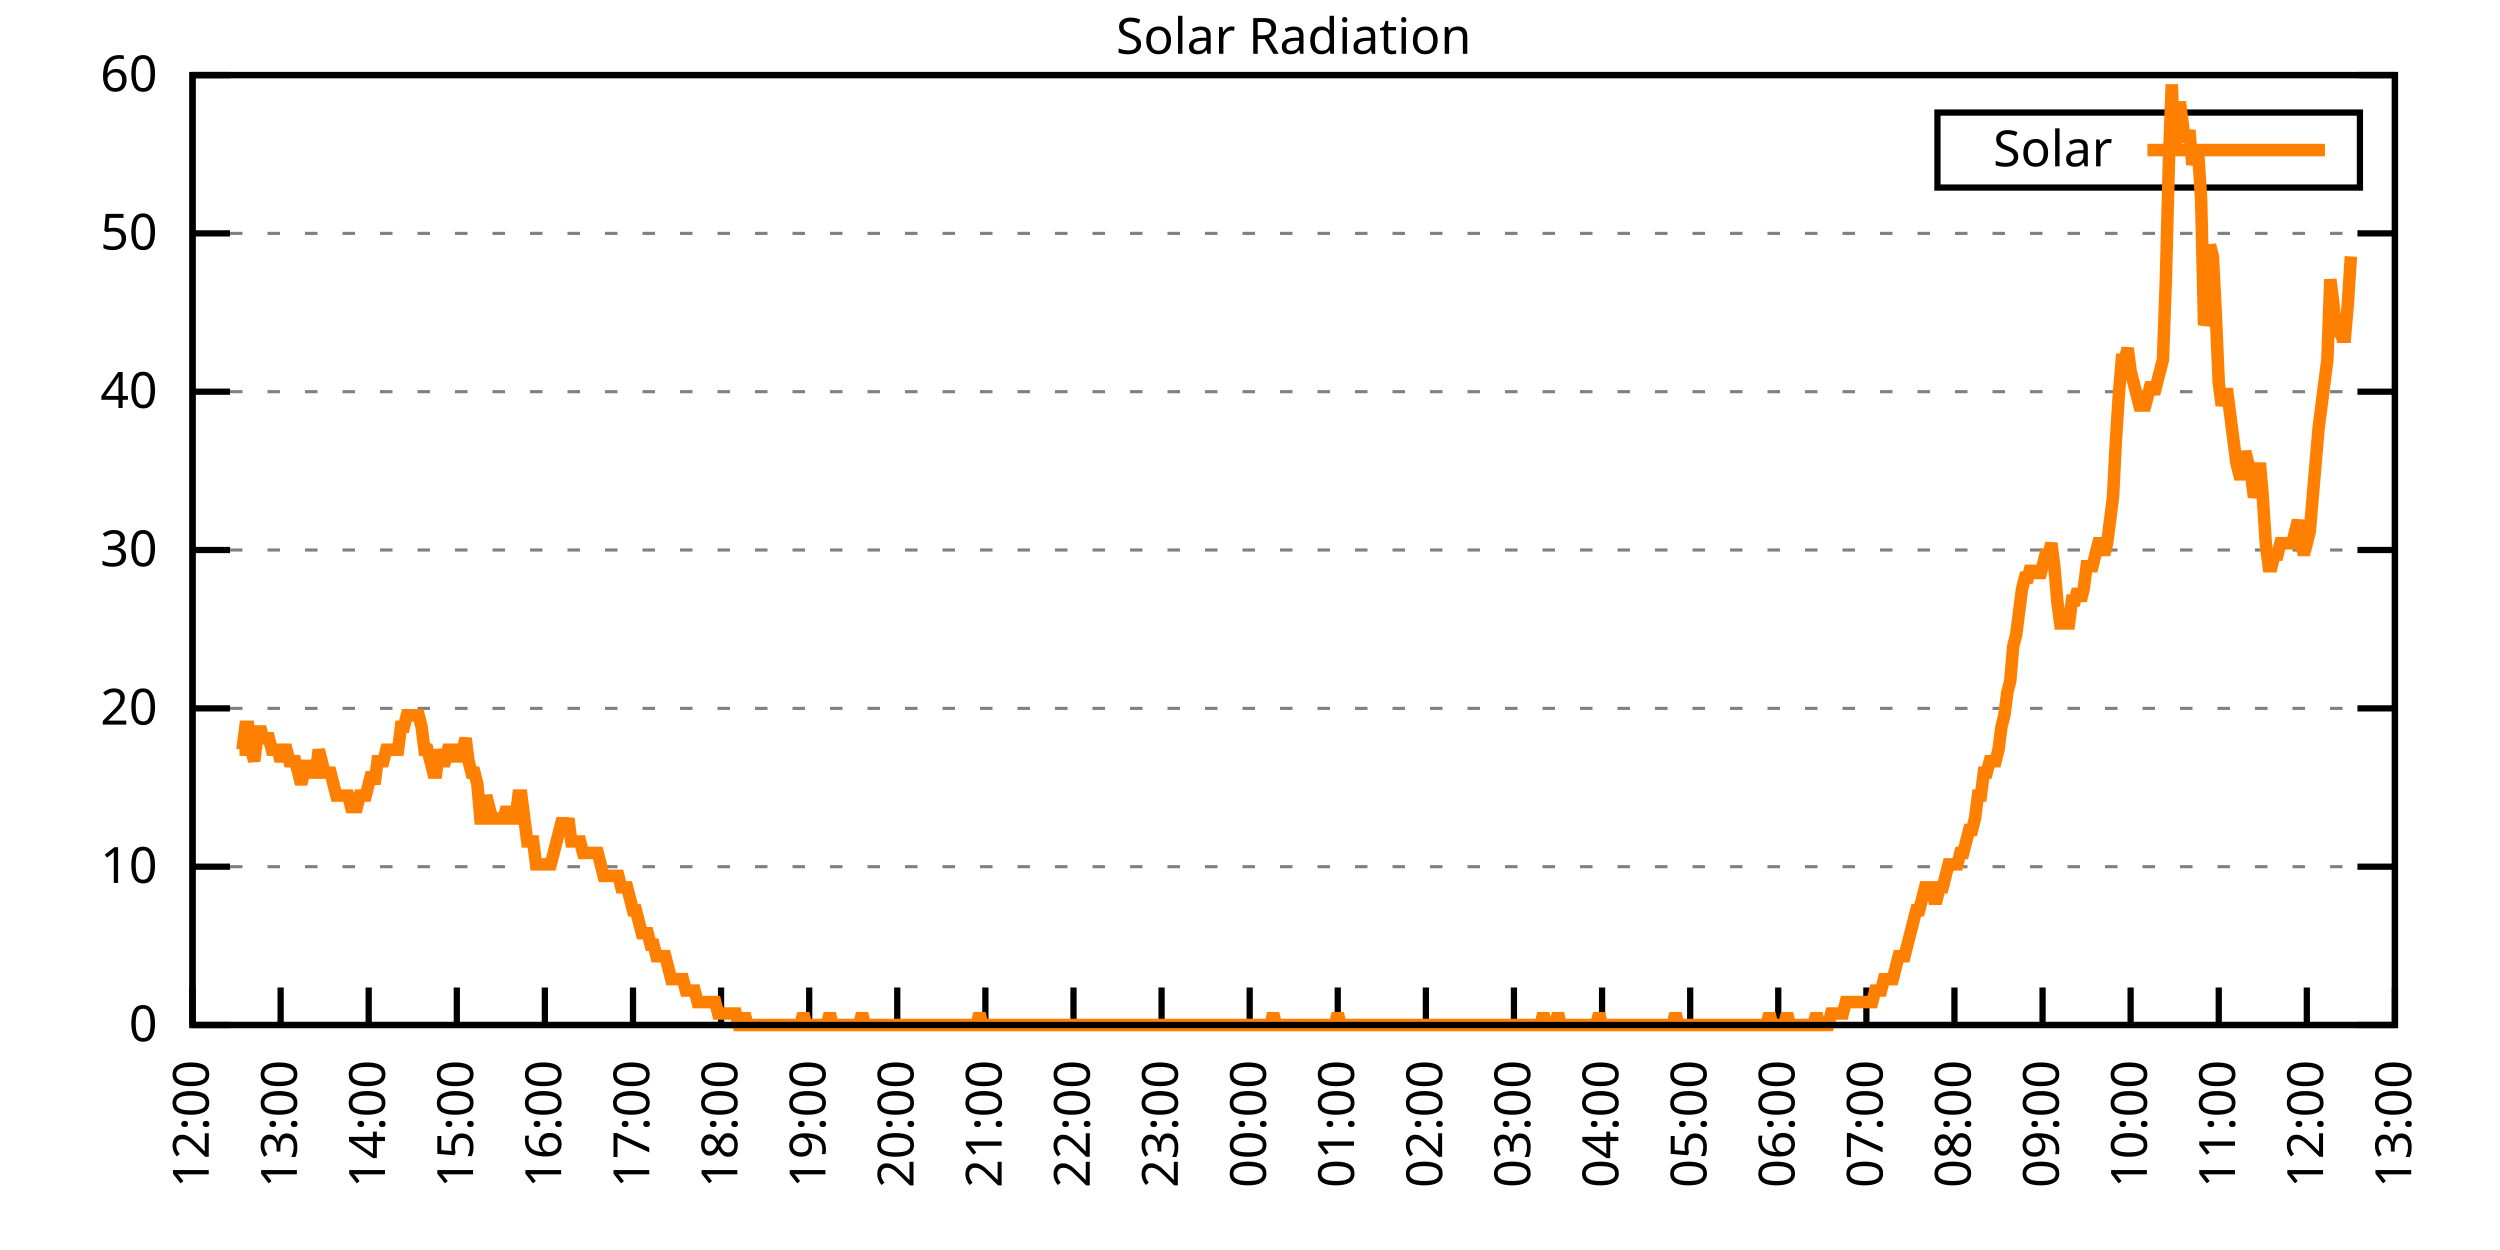
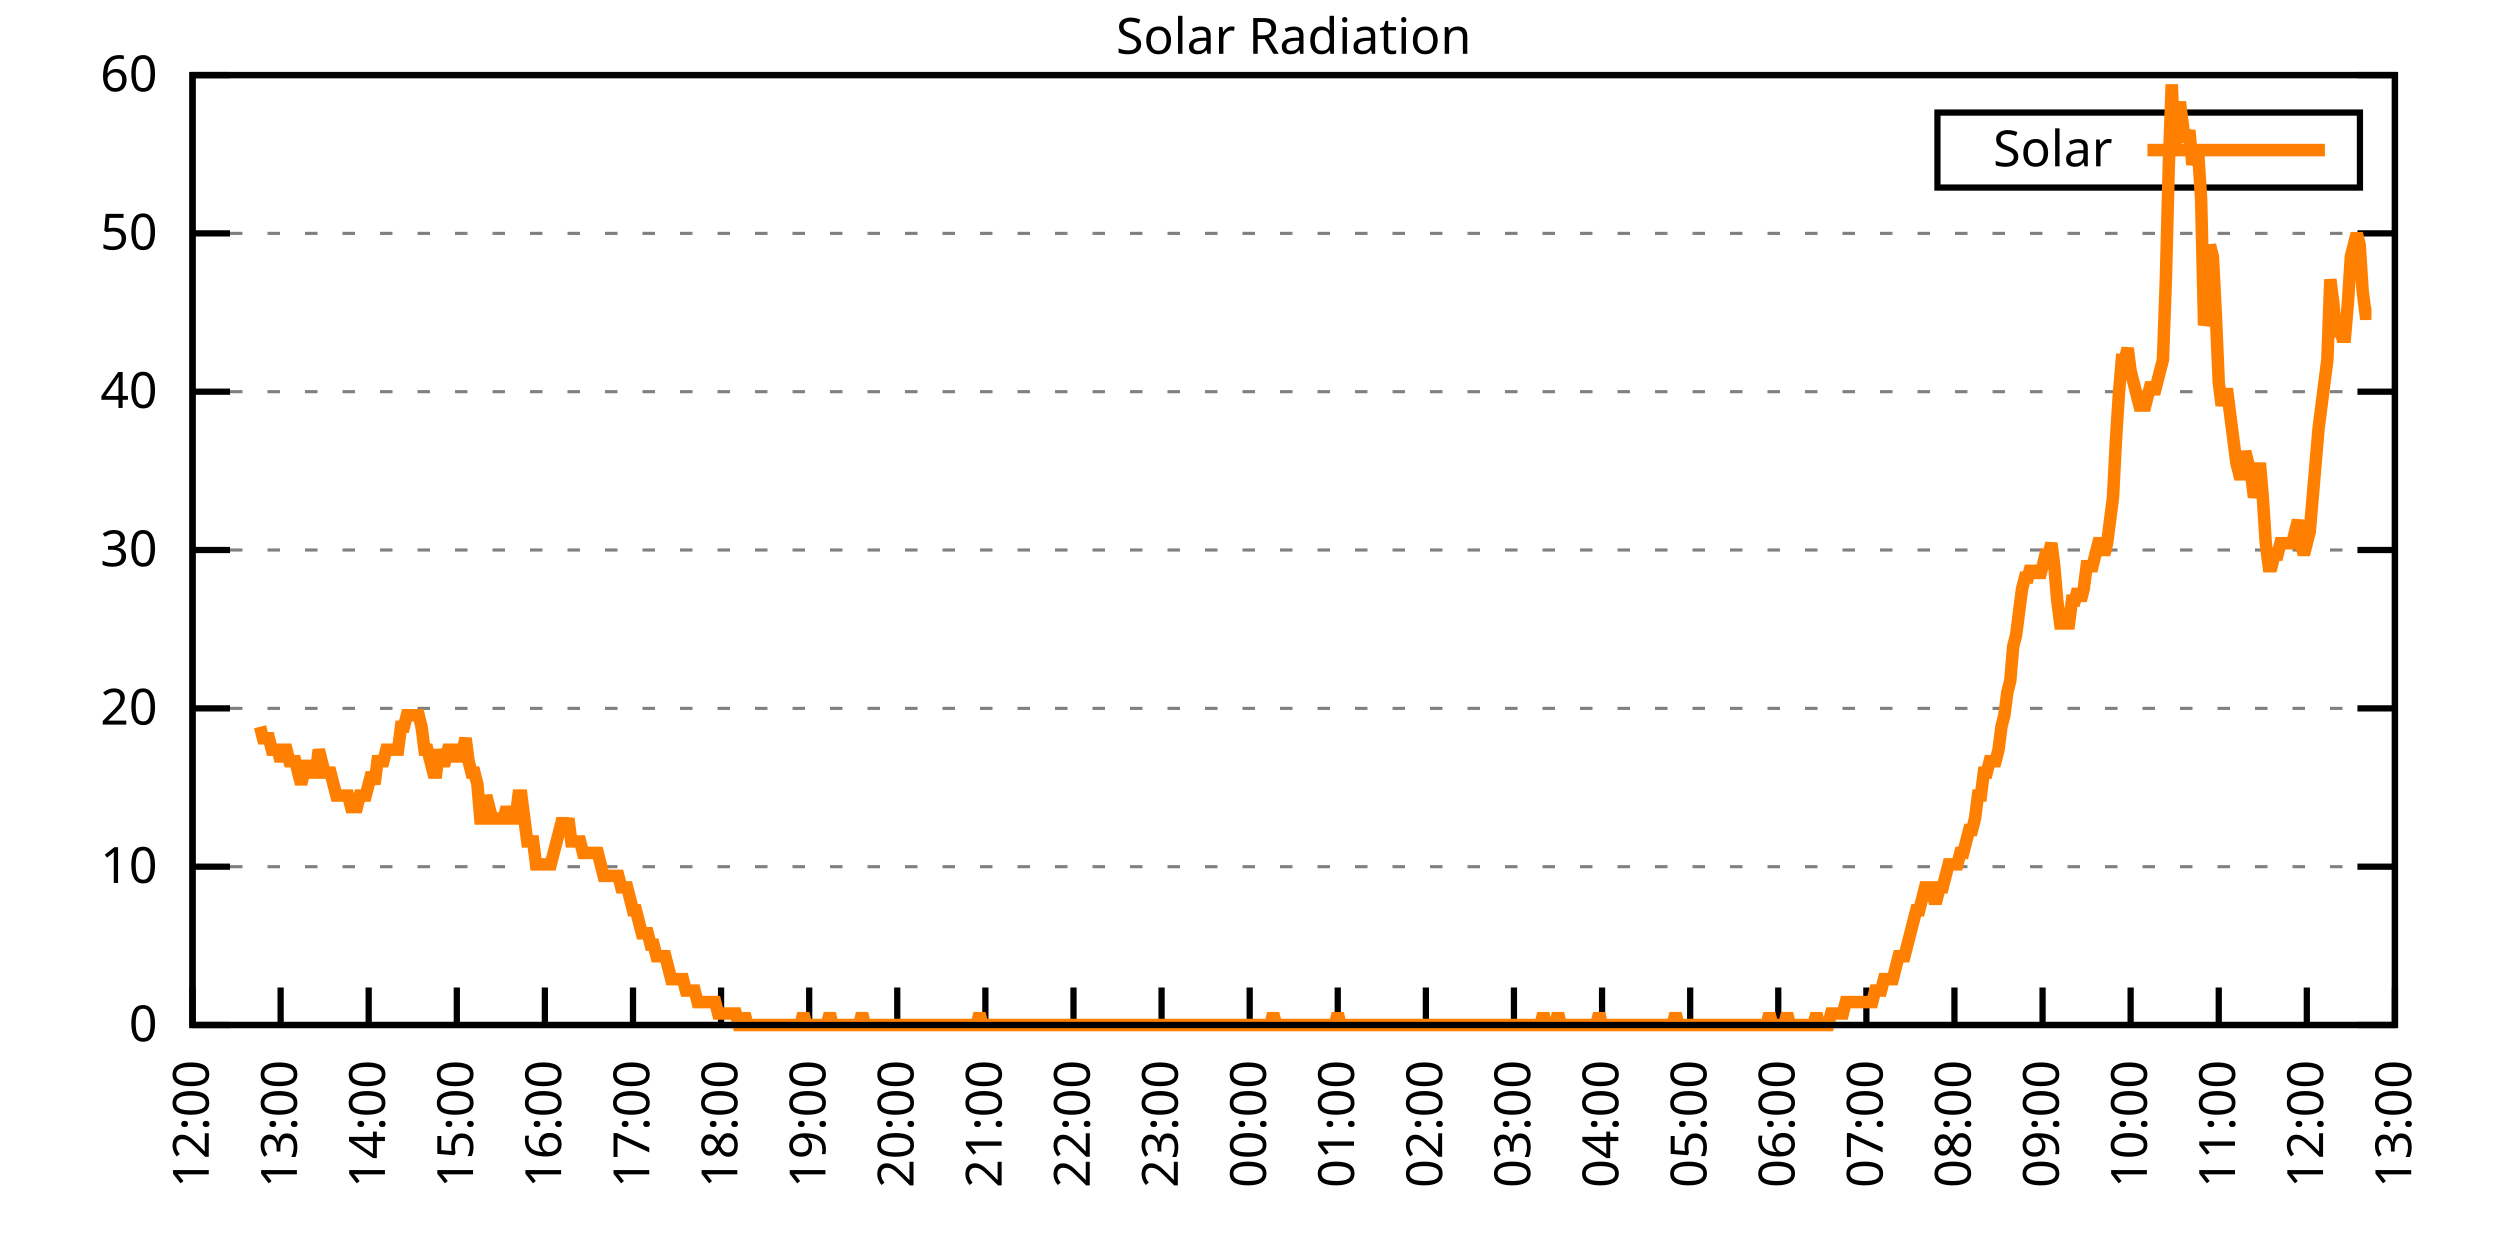
<svg xmlns="http://www.w3.org/2000/svg" xmlns:xlink="http://www.w3.org/1999/xlink" width="400" height="200" viewBox="0 0 400 200">
  <g id="gnuplot_canvas">
    <rect x="0" y="0" width="400" height="200" fill="none" />
    <defs>
      <circle id="gpDot" r="0.5" stroke-width="0.5" stroke="currentColor" />
      <path id="gpPt0" stroke-width="0.333" stroke="currentColor" d="M-1,0 h2 M0,-1 v2" />
      <path id="gpPt1" stroke-width="0.333" stroke="currentColor" d="M-1,-1 L1,1 M1,-1 L-1,1" />
      <path id="gpPt2" stroke-width="0.333" stroke="currentColor" d="M-1,0 L1,0 M0,-1 L0,1 M-1,-1 L1,1 M-1,1 L1,-1" />
      <rect id="gpPt3" stroke-width="0.333" stroke="currentColor" x="-1" y="-1" width="2" height="2" />
      <rect id="gpPt4" stroke-width="0.333" stroke="currentColor" fill="currentColor" x="-1" y="-1" width="2" height="2" />
      <circle id="gpPt5" stroke-width="0.333" stroke="currentColor" cx="0" cy="0" r="1" />
      <use xlink:href="#gpPt5" id="gpPt6" fill="currentColor" stroke="none" />
      <path id="gpPt7" stroke-width="0.333" stroke="currentColor" d="M0,-1.33 L-1.33,0.67 L1.33,0.67 z" />
      <use xlink:href="#gpPt7" id="gpPt8" fill="currentColor" stroke="none" />
      <use xlink:href="#gpPt7" id="gpPt9" stroke="currentColor" transform="rotate(180)" />
      <use xlink:href="#gpPt9" id="gpPt10" fill="currentColor" stroke="none" />
      <use xlink:href="#gpPt3" id="gpPt11" stroke="currentColor" transform="rotate(45)" />
      <use xlink:href="#gpPt11" id="gpPt12" fill="currentColor" stroke="none" />
      <path id="gpPt13" stroke-width="0.333" stroke="currentColor" d="M0,1.330 L1.265,0.411 L0.782,-1.067 L-0.782,-1.076 L-1.265,0.411 z" />
      <use xlink:href="#gpPt13" id="gpPt14" fill="currentColor" stroke="none" />
      <filter id="textbox" filterUnits="objectBoundingBox" x="0" y="0" height="1" width="1">
        <feFlood flood-color="white" flood-opacity="1" result="bgnd" />
        <feComposite in="SourceGraphic" in2="bgnd" operator="atop" />
      </filter>
      <filter id="greybox" filterUnits="objectBoundingBox" x="0" y="0" height="1" width="1">
        <feFlood flood-color="lightgrey" flood-opacity="1" result="grey" />
        <feComposite in="SourceGraphic" in2="grey" operator="atop" />
      </filter>
    </defs>
    <g fill="none" color="white" stroke="currentColor" stroke-width="1.00" stroke-linecap="butt" stroke-linejoin="miter">
</g>
    <g fill="none" color="black" stroke="currentColor" stroke-width="1.00" stroke-linecap="butt" stroke-linejoin="miter">
      <g stroke="none" shape-rendering="crispEdges">
        <polygon fill="rgb(255, 255, 255)" points="30.80,164.00 383.18,164.00 383.18,12.02 30.80,12.02 " />
      </g>
    </g>
    <g fill="none" color="black" stroke="currentColor" stroke-width="1.00" stroke-linecap="butt" stroke-linejoin="miter">
</g>
    <g fill="none" color="black" stroke="black" stroke-width="0.50" stroke-linecap="butt" stroke-linejoin="miter">
</g>
    <g fill="none" color="gray" stroke="currentColor" stroke-width="0.50" stroke-linecap="butt" stroke-linejoin="miter">
      <path stroke="gray" stroke-dasharray="2,4" class="gridline" d="M30.80,164.00 L383.19,164.00  " />
    </g>
    <g fill="none" color="gray" stroke="gray" stroke-width="1.00" stroke-linecap="butt" stroke-linejoin="miter">
</g>
    <g fill="none" color="black" stroke="currentColor" stroke-width="1.00" stroke-linecap="butt" stroke-linejoin="miter">
      <path stroke="black" d="M30.80,164.00 L36.80,164.00 M383.19,164.00 L377.19,164.00  " />
      <g transform="translate(25.20,166.60)" stroke="none" fill="black" font-family="Sans" font-size="8.00" text-anchor="end">
        <text>
          <tspan font-family="Sans"> 0</tspan>
        </text>
      </g>
    </g>
    <g fill="none" color="black" stroke="currentColor" stroke-width="1.00" stroke-linecap="butt" stroke-linejoin="miter">
</g>
    <g fill="none" color="black" stroke="black" stroke-width="0.50" stroke-linecap="butt" stroke-linejoin="miter">
</g>
    <g fill="none" color="gray" stroke="currentColor" stroke-width="0.50" stroke-linecap="butt" stroke-linejoin="miter">
      <path stroke="gray" stroke-dasharray="2,4" class="gridline" d="M30.80,138.67 L383.19,138.67  " />
    </g>
    <g fill="none" color="gray" stroke="gray" stroke-width="1.00" stroke-linecap="butt" stroke-linejoin="miter">
</g>
    <g fill="none" color="black" stroke="currentColor" stroke-width="1.00" stroke-linecap="butt" stroke-linejoin="miter">
      <path stroke="black" d="M30.80,138.67 L36.80,138.67 M383.19,138.67 L377.19,138.67  " />
      <g transform="translate(25.20,141.27)" stroke="none" fill="black" font-family="Sans" font-size="8.00" text-anchor="end">
        <text>
          <tspan font-family="Sans"> 10</tspan>
        </text>
      </g>
    </g>
    <g fill="none" color="black" stroke="currentColor" stroke-width="1.00" stroke-linecap="butt" stroke-linejoin="miter">
</g>
    <g fill="none" color="black" stroke="black" stroke-width="0.50" stroke-linecap="butt" stroke-linejoin="miter">
</g>
    <g fill="none" color="gray" stroke="currentColor" stroke-width="0.50" stroke-linecap="butt" stroke-linejoin="miter">
      <path stroke="gray" stroke-dasharray="2,4" class="gridline" d="M30.80,113.34 L383.19,113.34  " />
    </g>
    <g fill="none" color="gray" stroke="gray" stroke-width="1.00" stroke-linecap="butt" stroke-linejoin="miter">
</g>
    <g fill="none" color="black" stroke="currentColor" stroke-width="1.00" stroke-linecap="butt" stroke-linejoin="miter">
      <path stroke="black" d="M30.80,113.34 L36.80,113.34 M383.19,113.34 L377.19,113.34  " />
      <g transform="translate(25.20,115.94)" stroke="none" fill="black" font-family="Sans" font-size="8.00" text-anchor="end">
        <text>
          <tspan font-family="Sans"> 20</tspan>
        </text>
      </g>
    </g>
    <g fill="none" color="black" stroke="currentColor" stroke-width="1.00" stroke-linecap="butt" stroke-linejoin="miter">
</g>
    <g fill="none" color="black" stroke="black" stroke-width="0.50" stroke-linecap="butt" stroke-linejoin="miter">
</g>
    <g fill="none" color="gray" stroke="currentColor" stroke-width="0.50" stroke-linecap="butt" stroke-linejoin="miter">
      <path stroke="gray" stroke-dasharray="2,4" class="gridline" d="M30.80,88.00 L383.19,88.00  " />
    </g>
    <g fill="none" color="gray" stroke="gray" stroke-width="1.00" stroke-linecap="butt" stroke-linejoin="miter">
</g>
    <g fill="none" color="black" stroke="currentColor" stroke-width="1.00" stroke-linecap="butt" stroke-linejoin="miter">
      <path stroke="black" d="M30.80,88.00 L36.80,88.00 M383.19,88.00 L377.19,88.00  " />
      <g transform="translate(25.20,90.60)" stroke="none" fill="black" font-family="Sans" font-size="8.00" text-anchor="end">
        <text>
          <tspan font-family="Sans"> 30</tspan>
        </text>
      </g>
    </g>
    <g fill="none" color="black" stroke="currentColor" stroke-width="1.00" stroke-linecap="butt" stroke-linejoin="miter">
</g>
    <g fill="none" color="black" stroke="black" stroke-width="0.50" stroke-linecap="butt" stroke-linejoin="miter">
</g>
    <g fill="none" color="gray" stroke="currentColor" stroke-width="0.50" stroke-linecap="butt" stroke-linejoin="miter">
      <path stroke="gray" stroke-dasharray="2,4" class="gridline" d="M30.80,62.67 L383.19,62.67  " />
    </g>
    <g fill="none" color="gray" stroke="gray" stroke-width="1.00" stroke-linecap="butt" stroke-linejoin="miter">
</g>
    <g fill="none" color="black" stroke="currentColor" stroke-width="1.00" stroke-linecap="butt" stroke-linejoin="miter">
      <path stroke="black" d="M30.80,62.67 L36.80,62.67 M383.19,62.67 L377.19,62.67  " />
      <g transform="translate(25.20,65.27)" stroke="none" fill="black" font-family="Sans" font-size="8.00" text-anchor="end">
        <text>
          <tspan font-family="Sans"> 40</tspan>
        </text>
      </g>
    </g>
    <g fill="none" color="black" stroke="currentColor" stroke-width="1.00" stroke-linecap="butt" stroke-linejoin="miter">
</g>
    <g fill="none" color="black" stroke="black" stroke-width="0.50" stroke-linecap="butt" stroke-linejoin="miter">
</g>
    <g fill="none" color="gray" stroke="currentColor" stroke-width="0.50" stroke-linecap="butt" stroke-linejoin="miter">
      <path stroke="gray" stroke-dasharray="2,4" class="gridline" d="M30.80,37.34 L383.19,37.34  " />
    </g>
    <g fill="none" color="gray" stroke="gray" stroke-width="1.00" stroke-linecap="butt" stroke-linejoin="miter">
</g>
    <g fill="none" color="black" stroke="currentColor" stroke-width="1.00" stroke-linecap="butt" stroke-linejoin="miter">
      <path stroke="black" d="M30.80,37.34 L36.80,37.34 M383.19,37.34 L377.19,37.34  " />
      <g transform="translate(25.20,39.94)" stroke="none" fill="black" font-family="Sans" font-size="8.00" text-anchor="end">
        <text>
          <tspan font-family="Sans"> 50</tspan>
        </text>
      </g>
    </g>
    <g fill="none" color="black" stroke="currentColor" stroke-width="1.00" stroke-linecap="butt" stroke-linejoin="miter">
</g>
    <g fill="none" color="black" stroke="black" stroke-width="0.50" stroke-linecap="butt" stroke-linejoin="miter">
</g>
    <g fill="none" color="gray" stroke="currentColor" stroke-width="0.50" stroke-linecap="butt" stroke-linejoin="miter">
      <path stroke="gray" stroke-dasharray="2,4" class="gridline" d="M30.80,12.01 L383.19,12.01  " />
    </g>
    <g fill="none" color="gray" stroke="gray" stroke-width="1.00" stroke-linecap="butt" stroke-linejoin="miter">
</g>
    <g fill="none" color="black" stroke="currentColor" stroke-width="1.00" stroke-linecap="butt" stroke-linejoin="miter">
      <path stroke="black" d="M30.80,12.01 L36.80,12.01 M383.19,12.01 L377.19,12.01  " />
      <g transform="translate(25.20,14.61)" stroke="none" fill="black" font-family="Sans" font-size="8.00" text-anchor="end">
        <text>
          <tspan font-family="Sans"> 60</tspan>
        </text>
      </g>
    </g>
    <g fill="none" color="black" stroke="currentColor" stroke-width="1.00" stroke-linecap="butt" stroke-linejoin="miter">
      <path stroke="black" d="M30.80,164.00 L30.80,158.00  " />
      <g transform="translate(33.40,169.60) rotate(270.00)" stroke="none" fill="black" font-family="Sans" font-size="8.00" text-anchor="end">
        <text>
          <tspan font-family="Sans">12:00</tspan>
        </text>
      </g>
    </g>
    <g fill="none" color="black" stroke="currentColor" stroke-width="1.00" stroke-linecap="butt" stroke-linejoin="miter">
      <path stroke="black" d="M44.90,164.00 L44.90,158.00  " />
      <g transform="translate(47.50,169.60) rotate(270.00)" stroke="none" fill="black" font-family="Sans" font-size="8.00" text-anchor="end">
        <text>
          <tspan font-family="Sans">13:00</tspan>
        </text>
      </g>
    </g>
    <g fill="none" color="black" stroke="currentColor" stroke-width="1.00" stroke-linecap="butt" stroke-linejoin="miter">
      <path stroke="black" d="M58.99,164.00 L58.99,158.00  " />
      <g transform="translate(61.59,169.60) rotate(270.00)" stroke="none" fill="black" font-family="Sans" font-size="8.00" text-anchor="end">
        <text>
          <tspan font-family="Sans">14:00</tspan>
        </text>
      </g>
    </g>
    <g fill="none" color="black" stroke="currentColor" stroke-width="1.00" stroke-linecap="butt" stroke-linejoin="miter">
      <path stroke="black" d="M73.09,164.00 L73.09,158.00  " />
      <g transform="translate(75.69,169.60) rotate(270.00)" stroke="none" fill="black" font-family="Sans" font-size="8.00" text-anchor="end">
        <text>
          <tspan font-family="Sans">15:00</tspan>
        </text>
      </g>
    </g>
    <g fill="none" color="black" stroke="currentColor" stroke-width="1.00" stroke-linecap="butt" stroke-linejoin="miter">
      <path stroke="black" d="M87.18,164.00 L87.18,158.00  " />
      <g transform="translate(89.78,169.60) rotate(270.00)" stroke="none" fill="black" font-family="Sans" font-size="8.00" text-anchor="end">
        <text>
          <tspan font-family="Sans">16:00</tspan>
        </text>
      </g>
    </g>
    <g fill="none" color="black" stroke="currentColor" stroke-width="1.00" stroke-linecap="butt" stroke-linejoin="miter">
      <path stroke="black" d="M101.28,164.00 L101.28,158.00  " />
      <g transform="translate(103.88,169.60) rotate(270.00)" stroke="none" fill="black" font-family="Sans" font-size="8.00" text-anchor="end">
        <text>
          <tspan font-family="Sans">17:00</tspan>
        </text>
      </g>
    </g>
    <g fill="none" color="black" stroke="currentColor" stroke-width="1.00" stroke-linecap="butt" stroke-linejoin="miter">
      <path stroke="black" d="M115.37,164.00 L115.37,158.00  " />
      <g transform="translate(117.97,169.60) rotate(270.00)" stroke="none" fill="black" font-family="Sans" font-size="8.00" text-anchor="end">
        <text>
          <tspan font-family="Sans">18:00</tspan>
        </text>
      </g>
    </g>
    <g fill="none" color="black" stroke="currentColor" stroke-width="1.00" stroke-linecap="butt" stroke-linejoin="miter">
      <path stroke="black" d="M129.47,164.00 L129.47,158.00  " />
      <g transform="translate(132.07,169.60) rotate(270.00)" stroke="none" fill="black" font-family="Sans" font-size="8.00" text-anchor="end">
        <text>
          <tspan font-family="Sans">19:00</tspan>
        </text>
      </g>
    </g>
    <g fill="none" color="black" stroke="currentColor" stroke-width="1.00" stroke-linecap="butt" stroke-linejoin="miter">
      <path stroke="black" d="M143.56,164.00 L143.56,158.00  " />
      <g transform="translate(146.16,169.60) rotate(270.00)" stroke="none" fill="black" font-family="Sans" font-size="8.00" text-anchor="end">
        <text>
          <tspan font-family="Sans">20:00</tspan>
        </text>
      </g>
    </g>
    <g fill="none" color="black" stroke="currentColor" stroke-width="1.00" stroke-linecap="butt" stroke-linejoin="miter">
      <path stroke="black" d="M157.66,164.00 L157.66,158.00  " />
      <g transform="translate(160.26,169.60) rotate(270.00)" stroke="none" fill="black" font-family="Sans" font-size="8.00" text-anchor="end">
        <text>
          <tspan font-family="Sans">21:00</tspan>
        </text>
      </g>
    </g>
    <g fill="none" color="black" stroke="currentColor" stroke-width="1.00" stroke-linecap="butt" stroke-linejoin="miter">
      <path stroke="black" d="M171.76,164.00 L171.76,158.00  " />
      <g transform="translate(174.36,169.60) rotate(270.00)" stroke="none" fill="black" font-family="Sans" font-size="8.00" text-anchor="end">
        <text>
          <tspan font-family="Sans">22:00</tspan>
        </text>
      </g>
    </g>
    <g fill="none" color="black" stroke="currentColor" stroke-width="1.00" stroke-linecap="butt" stroke-linejoin="miter">
      <path stroke="black" d="M185.85,164.00 L185.85,158.00  " />
      <g transform="translate(188.45,169.60) rotate(270.00)" stroke="none" fill="black" font-family="Sans" font-size="8.00" text-anchor="end">
        <text>
          <tspan font-family="Sans">23:00</tspan>
        </text>
      </g>
    </g>
    <g fill="none" color="black" stroke="currentColor" stroke-width="1.00" stroke-linecap="butt" stroke-linejoin="miter">
      <path stroke="black" d="M199.95,164.00 L199.95,158.00  " />
      <g transform="translate(202.55,169.60) rotate(270.00)" stroke="none" fill="black" font-family="Sans" font-size="8.00" text-anchor="end">
        <text>
          <tspan font-family="Sans">00:00</tspan>
        </text>
      </g>
    </g>
    <g fill="none" color="black" stroke="currentColor" stroke-width="1.00" stroke-linecap="butt" stroke-linejoin="miter">
      <path stroke="black" d="M214.04,164.00 L214.04,158.00  " />
      <g transform="translate(216.64,169.60) rotate(270.00)" stroke="none" fill="black" font-family="Sans" font-size="8.00" text-anchor="end">
        <text>
          <tspan font-family="Sans">01:00</tspan>
        </text>
      </g>
    </g>
    <g fill="none" color="black" stroke="currentColor" stroke-width="1.00" stroke-linecap="butt" stroke-linejoin="miter">
      <path stroke="black" d="M228.14,164.00 L228.14,158.00  " />
      <g transform="translate(230.74,169.60) rotate(270.00)" stroke="none" fill="black" font-family="Sans" font-size="8.00" text-anchor="end">
        <text>
          <tspan font-family="Sans">02:00</tspan>
        </text>
      </g>
    </g>
    <g fill="none" color="black" stroke="currentColor" stroke-width="1.00" stroke-linecap="butt" stroke-linejoin="miter">
      <path stroke="black" d="M242.23,164.00 L242.23,158.00  " />
      <g transform="translate(244.83,169.60) rotate(270.00)" stroke="none" fill="black" font-family="Sans" font-size="8.00" text-anchor="end">
        <text>
          <tspan font-family="Sans">03:00</tspan>
        </text>
      </g>
    </g>
    <g fill="none" color="black" stroke="currentColor" stroke-width="1.00" stroke-linecap="butt" stroke-linejoin="miter">
      <path stroke="black" d="M256.33,164.00 L256.33,158.00  " />
      <g transform="translate(258.93,169.60) rotate(270.00)" stroke="none" fill="black" font-family="Sans" font-size="8.00" text-anchor="end">
        <text>
          <tspan font-family="Sans">04:00</tspan>
        </text>
      </g>
    </g>
    <g fill="none" color="black" stroke="currentColor" stroke-width="1.00" stroke-linecap="butt" stroke-linejoin="miter">
      <path stroke="black" d="M270.43,164.00 L270.43,158.00  " />
      <g transform="translate(273.03,169.60) rotate(270.00)" stroke="none" fill="black" font-family="Sans" font-size="8.00" text-anchor="end">
        <text>
          <tspan font-family="Sans">05:00</tspan>
        </text>
      </g>
    </g>
    <g fill="none" color="black" stroke="currentColor" stroke-width="1.00" stroke-linecap="butt" stroke-linejoin="miter">
      <path stroke="black" d="M284.52,164.00 L284.52,158.00  " />
      <g transform="translate(287.12,169.60) rotate(270.00)" stroke="none" fill="black" font-family="Sans" font-size="8.00" text-anchor="end">
        <text>
          <tspan font-family="Sans">06:00</tspan>
        </text>
      </g>
    </g>
    <g fill="none" color="black" stroke="currentColor" stroke-width="1.00" stroke-linecap="butt" stroke-linejoin="miter">
      <path stroke="black" d="M298.62,164.00 L298.62,158.00  " />
      <g transform="translate(301.22,169.60) rotate(270.00)" stroke="none" fill="black" font-family="Sans" font-size="8.00" text-anchor="end">
        <text>
          <tspan font-family="Sans">07:00</tspan>
        </text>
      </g>
    </g>
    <g fill="none" color="black" stroke="currentColor" stroke-width="1.00" stroke-linecap="butt" stroke-linejoin="miter">
      <path stroke="black" d="M312.71,164.00 L312.71,158.00  " />
      <g transform="translate(315.31,169.60) rotate(270.00)" stroke="none" fill="black" font-family="Sans" font-size="8.00" text-anchor="end">
        <text>
          <tspan font-family="Sans">08:00</tspan>
        </text>
      </g>
    </g>
    <g fill="none" color="black" stroke="currentColor" stroke-width="1.00" stroke-linecap="butt" stroke-linejoin="miter">
      <path stroke="black" d="M326.81,164.00 L326.81,158.00  " />
      <g transform="translate(329.41,169.60) rotate(270.00)" stroke="none" fill="black" font-family="Sans" font-size="8.00" text-anchor="end">
        <text>
          <tspan font-family="Sans">09:00</tspan>
        </text>
      </g>
    </g>
    <g fill="none" color="black" stroke="currentColor" stroke-width="1.00" stroke-linecap="butt" stroke-linejoin="miter">
      <path stroke="black" d="M340.90,164.00 L340.90,158.00  " />
      <g transform="translate(343.50,169.60) rotate(270.00)" stroke="none" fill="black" font-family="Sans" font-size="8.00" text-anchor="end">
        <text>
          <tspan font-family="Sans">10:00</tspan>
        </text>
      </g>
    </g>
    <g fill="none" color="black" stroke="currentColor" stroke-width="1.00" stroke-linecap="butt" stroke-linejoin="miter">
      <path stroke="black" d="M355.00,164.00 L355.00,158.00  " />
      <g transform="translate(357.60,169.60) rotate(270.00)" stroke="none" fill="black" font-family="Sans" font-size="8.00" text-anchor="end">
        <text>
          <tspan font-family="Sans">11:00</tspan>
        </text>
      </g>
    </g>
    <g fill="none" color="black" stroke="currentColor" stroke-width="1.00" stroke-linecap="butt" stroke-linejoin="miter">
      <path stroke="black" d="M369.09,164.00 L369.09,158.00  " />
      <g transform="translate(371.69,169.60) rotate(270.00)" stroke="none" fill="black" font-family="Sans" font-size="8.00" text-anchor="end">
        <text>
          <tspan font-family="Sans">12:00</tspan>
        </text>
      </g>
    </g>
    <g fill="none" color="black" stroke="currentColor" stroke-width="1.00" stroke-linecap="butt" stroke-linejoin="miter">
      <path stroke="black" d="M383.19,164.00 L383.19,158.00  " />
      <g transform="translate(385.79,169.60) rotate(270.00)" stroke="none" fill="black" font-family="Sans" font-size="8.00" text-anchor="end">
        <text>
          <tspan font-family="Sans">13:00</tspan>
        </text>
      </g>
    </g>
    <g fill="none" color="black" stroke="currentColor" stroke-width="1.00" stroke-linecap="butt" stroke-linejoin="miter">
</g>
    <g fill="none" color="black" stroke="currentColor" stroke-width="1.00" stroke-linecap="butt" stroke-linejoin="miter">
      <path stroke="black" d="M30.80,12.01 L30.80,164.00 L383.19,164.00 L383.19,12.01 L30.80,12.01 Z  " />
    </g>
    <g fill="none" color="black" stroke="currentColor" stroke-width="1.00" stroke-linecap="butt" stroke-linejoin="miter">
</g>
    <g fill="none" color="black" stroke="currentColor" stroke-width="1.00" stroke-linecap="butt" stroke-linejoin="miter">
      <path stroke="black" d="M309.99,30.01 L309.99,18.01 L377.59,18.01 L377.59,30.01 L309.99,30.01 Z  " />
    </g>
    <g id="Solar_Radiation_plot_1">
      <g fill="none" color="white" stroke="black" stroke-width="2.00" stroke-linecap="butt" stroke-linejoin="miter">
</g>
      <g fill="none" color="black" stroke="currentColor" stroke-width="2.00" stroke-linecap="butt" stroke-linejoin="miter">
        <g transform="translate(337.99,26.61)" stroke="none" fill="black" font-family="Sans" font-size="8.00" text-anchor="end">
          <text>
            <tspan font-family="Sans">Solar</tspan>
          </text>
        </g>
      </g>
      <g fill="none" color="black" stroke="currentColor" stroke-width="2.00" stroke-linecap="butt" stroke-linejoin="miter">
-         <path stroke="rgb(255, 127,   0)" d="M343.59,24.01 L371.99,24.01 M38.32,119.95 L38.79,119.95 L39.26,116.28 L39.73,116.28 L40.20,119.95 L40.67,121.79   L41.14,118.12 L41.61,116.28 L42.08,118.12 L42.55,118.12 L43.02,118.12 L43.49,119.95 L43.96,119.95 L44.43,119.95   L44.90,121.79 L45.37,119.95 L45.84,119.95 L46.31,121.79 L46.78,121.79 L47.24,121.79 L47.71,123.62 L48.18,125.46   L48.65,123.62 L49.12,121.79 L49.59,123.62 L50.06,123.62 L50.53,123.62 L51.00,119.95 L51.47,121.79 L51.94,123.62   L52.41,123.62 L52.88,123.62 L53.35,125.46 L53.82,127.29 L54.29,127.29 L54.76,127.29 L55.23,127.29 L55.70,127.29   L56.17,129.13 L56.64,129.13 L57.11,129.13 L57.58,127.29 L58.05,127.29 L58.52,127.29 L58.99,125.46 L59.46,123.62   L59.93,125.46 L60.40,121.79 L60.87,121.79 L61.34,121.79 L61.81,119.95 L62.28,119.95 L62.75,119.95 L63.22,119.95   L63.69,119.95 L64.16,116.28 L64.63,116.28 L65.10,114.44 L65.57,114.44 L66.04,114.44 L66.51,114.44 L66.98,114.44   L67.45,116.28 L67.92,119.95 L68.39,119.95 L68.86,121.79 L69.33,123.62 L69.80,123.62 L70.27,119.95 L70.74,121.79   L71.21,121.79 L71.68,119.95 L72.15,119.95 L72.62,119.95 L73.09,121.79 L73.56,119.95 L74.03,119.95 L74.50,118.12   L74.97,121.79 L75.44,123.62 L75.91,123.62 L76.38,125.46 L76.85,130.96 L77.32,130.96 L77.79,127.29 L78.26,129.13   L78.73,130.96 L79.19,130.96 L79.66,130.96 L80.13,130.96 L80.60,130.96 L81.07,129.13 L81.54,130.96 L82.01,130.96   L82.48,130.96 L82.95,127.29 L83.42,127.29 L83.89,130.96 L84.36,134.63 L84.83,134.63 L85.30,134.63 L85.77,138.30   L86.24,138.30 L86.71,138.30 L87.18,138.30 L87.65,138.30 L88.12,138.30 L88.59,136.47 L89.06,134.63 L89.53,132.80   L90.00,130.96 L90.47,132.80 L90.94,130.96 L91.41,134.63 L91.88,134.63 L92.35,134.63 L92.82,134.63 L93.29,136.47   L93.76,136.47 L94.23,136.47 L94.70,136.47 L95.17,136.47 L95.64,136.47 L96.11,138.30 L96.58,140.14 L97.05,140.14   L97.52,140.14 L97.99,140.14 L98.46,140.14 L98.93,140.14 L99.40,141.98 L99.87,141.98 L100.34,141.98 L100.81,143.81   L101.28,145.65 L101.75,145.65 L102.22,147.48 L102.69,149.32 L103.16,149.32 L103.63,149.32 L104.10,151.15 L104.57,151.15   L105.04,152.99 L105.51,152.99 L105.98,152.99 L106.45,152.99 L106.92,154.82 L107.39,156.66 L107.86,156.66 L108.33,156.66   L108.80,156.66 L109.27,156.66 L109.74,158.49 L110.21,158.49 L110.68,158.49 L111.14,158.49 L111.61,160.33 L112.08,160.33   L112.55,160.33 L113.02,160.33 L113.49,160.33 L113.96,160.33 L114.43,160.33 L114.90,162.16 L115.37,162.16 L115.84,162.16   L116.31,162.16 L116.78,162.16 L117.25,162.16 L117.72,162.16 L118.19,164.00 L118.66,164.00 L119.13,162.16 L119.60,164.00   L120.07,164.00 L120.54,164.00 L121.01,164.00 L121.48,164.00 L121.95,164.00 L122.42,164.00 L122.89,164.00 L123.36,164.00   L123.83,164.00 L124.30,164.00 L124.77,164.00 L125.24,164.00 L125.71,164.00 L126.18,164.00 L126.65,164.00 L127.12,164.00   L127.59,164.00 L128.06,164.00 L128.53,162.16 L129.00,164.00 L129.47,164.00 L129.94,164.00 L130.41,164.00 L130.88,164.00   L131.35,164.00 L131.82,164.00 L132.29,164.00 L132.76,162.16 L133.23,164.00 L133.70,164.00 L134.17,164.00 L134.64,164.00   L135.11,164.00 L135.58,164.00 L136.05,164.00 L136.52,164.00 L136.99,164.00 L137.46,164.00 L137.93,162.16 L138.40,164.00   L138.87,164.00 L139.34,164.00 L139.81,164.00 L140.28,164.00 L140.75,164.00 L141.22,164.00 L141.69,164.00 L142.16,164.00   L142.63,164.00 L143.09,164.00 L143.56,164.00 L144.03,164.00 L144.50,164.00 L144.97,164.00 L145.44,164.00 L145.91,164.00   L146.38,164.00 L146.85,164.00 L147.32,164.00 L147.79,164.00 L148.26,164.00 L148.73,164.00 L149.20,164.00 L149.67,164.00   L150.14,164.00 L150.61,164.00 L151.08,164.00 L151.55,164.00 L152.02,164.00 L152.49,164.00 L152.96,164.00 L153.43,164.00   L153.90,164.00 L154.37,164.00 L154.84,164.00 L155.31,164.00 L155.78,164.00 L156.25,164.00 L156.72,162.16 L157.19,164.00   L157.66,164.00 L158.13,164.00 L158.60,164.00 L159.07,164.00 L159.54,164.00 L160.01,164.00 L160.48,164.00 L160.95,164.00   L161.42,164.00 L161.89,164.00 L162.36,164.00 L162.83,164.00 L163.30,164.00 L163.77,164.00 L164.24,164.00 L164.71,164.00   L165.18,164.00 L165.65,164.00 L166.12,164.00 L166.59,164.00 L167.06,164.00 L167.53,164.00 L168.00,164.00 L168.47,164.00   L168.94,164.00 L169.41,164.00 L169.88,164.00 L170.35,164.00 L170.82,164.00 L171.29,164.00 L171.76,164.00 L172.23,164.00   L172.70,164.00 L173.17,164.00 L173.64,164.00 L174.11,164.00 L174.58,164.00 L175.04,164.00 L175.51,164.00 L175.98,164.00   L176.45,164.00 L176.92,164.00 L177.39,164.00 L177.86,164.00 L178.33,164.00 L178.80,164.00 L179.27,164.00 L179.74,164.00   L180.21,164.00 L180.68,164.00 L181.15,164.00 L181.62,164.00 L182.09,164.00 L182.56,164.00 L183.03,164.00 L183.50,164.00   L183.97,164.00 L184.44,164.00 L184.91,164.00 L185.38,164.00 L185.85,164.00 L186.32,164.00 L186.79,164.00 L187.26,164.00   L187.73,164.00 L188.20,164.00 L188.67,164.00 L189.14,164.00 L189.61,164.00 L190.08,164.00 L190.55,164.00 L191.02,164.00   L191.49,164.00 L191.96,164.00 L192.43,164.00 L192.90,164.00 L193.37,164.00 L193.84,164.00 L194.31,164.00 L194.78,164.00   L195.25,164.00 L195.72,164.00 L196.19,164.00 L196.66,164.00 L197.13,164.00 L197.60,164.00 L198.07,164.00 L198.54,164.00   L199.01,164.00 L199.48,164.00 L199.95,164.00 L200.42,164.00 L200.89,164.00 L201.36,164.00 L201.83,164.00 L202.30,164.00   L202.77,164.00 L203.24,164.00 L203.71,162.16 L204.18,164.00 L204.65,164.00 L205.12,164.00 L205.59,164.00 L206.06,164.00   L206.53,164.00 L207.00,164.00 L207.46,164.00 L207.93,164.00 L208.40,164.00 L208.87,164.00 L209.34,164.00 L209.81,164.00   L210.28,164.00 L210.75,164.00 L211.22,164.00 L211.69,164.00 L212.16,164.00 L212.63,164.00 L213.10,164.00 L213.57,164.00   L214.04,162.16 L214.51,164.00 L214.98,164.00 L215.45,164.00 L215.92,164.00 L216.39,164.00 L216.86,164.00 L217.33,164.00   L217.80,164.00 L218.27,164.00 L218.74,164.00 L219.21,164.00 L219.68,164.00 L220.15,164.00 L220.62,164.00 L221.09,164.00   L221.56,164.00 L222.03,164.00 L222.50,164.00 L222.97,164.00 L223.44,164.00 L223.91,164.00 L224.38,164.00 L224.85,164.00   L225.32,164.00 L225.79,164.00 L226.26,164.00 L226.73,164.00 L227.20,164.00 L227.67,164.00 L228.14,164.00 L228.61,164.00   L229.08,164.00 L229.55,164.00 L230.02,164.00 L230.49,164.00 L230.96,164.00 L231.43,164.00 L231.90,164.00 L232.37,164.00   L232.84,164.00 L233.31,164.00 L233.78,164.00 L234.25,164.00 L234.72,164.00 L235.19,164.00 L235.66,164.00 L236.13,164.00   L236.60,164.00 L237.07,164.00 L237.54,164.00 L238.01,164.00 L238.48,164.00 L238.95,164.00 L239.41,164.00 L239.88,164.00   L240.35,164.00 L240.82,164.00 L241.29,164.00 L241.76,164.00 L242.23,164.00 L242.70,164.00 L243.17,164.00 L243.64,164.00   L244.11,164.00 L244.58,164.00 L245.05,164.00 L245.52,164.00 L245.99,164.00 L246.46,164.00 L246.93,162.16 L247.40,164.00   L247.87,164.00 L248.34,164.00 L248.81,164.00 L249.28,162.16 L249.75,164.00 L250.22,164.00 L250.69,164.00 L251.16,164.00   L251.63,164.00 L252.10,164.00 L252.57,164.00 L253.04,164.00 L253.51,164.00 L253.98,164.00 L254.45,164.00 L254.92,164.00   L255.39,164.00 L255.86,162.16 L256.33,164.00 L256.80,164.00 L257.27,164.00 L257.74,164.00 L258.21,164.00 L258.68,164.00   L259.15,164.00 L259.62,164.00 L260.09,164.00 L260.56,164.00 L261.03,164.00 L261.50,164.00 L261.97,164.00 L262.44,164.00   L262.91,164.00 L263.38,164.00 L263.85,164.00 L264.32,164.00 L264.79,164.00 L265.26,164.00 L265.73,164.00 L266.20,164.00   L266.67,164.00 L267.14,164.00 L267.61,164.00 L268.08,162.16 L268.55,164.00 L269.02,164.00 L269.49,164.00 L269.96,164.00   L270.43,164.00 L270.90,164.00 L271.36,164.00 L271.83,164.00 L272.30,164.00 L272.77,164.00 L273.24,164.00 L273.71,164.00   L274.18,164.00 L274.65,164.00 L275.12,164.00 L275.59,164.00 L276.06,164.00 L276.53,164.00 L277.00,164.00 L277.47,164.00   L277.94,164.00 L278.41,164.00 L278.88,164.00 L279.35,164.00 L279.82,164.00 L280.29,164.00 L280.76,164.00 L281.23,164.00   L281.70,164.00 L282.17,164.00 L282.64,164.00 L283.11,162.16 L283.58,164.00 L284.05,164.00 L284.52,164.00 L284.99,164.00   L285.46,164.00 L285.93,162.16 L286.40,164.00 L286.87,164.00 L287.34,164.00 L287.81,164.00 L288.28,164.00 L288.75,164.00   L289.22,164.00 L289.69,164.00 L290.16,164.00 L290.63,162.16 L291.10,164.00 L291.57,164.00 L292.04,164.00 L292.51,164.00   L292.98,162.16 L293.45,162.16 L293.92,162.16 L294.39,162.16 L294.86,162.16 L295.33,160.33 L295.80,160.33 L296.27,160.33   L296.74,160.33 L297.21,160.33 L297.68,160.33 L298.15,160.33 L298.62,160.33 L299.09,160.33 L299.56,160.33 L300.03,158.49   L300.50,158.49 L300.97,158.49 L301.44,156.66 L301.91,156.66 L302.38,156.66 L302.85,156.66 L303.31,154.82 L303.78,152.99   L304.25,152.99 L304.72,152.99 L305.19,151.15 L305.66,149.32 L306.13,147.48 L306.60,145.65 L307.07,145.65 L307.54,143.81   L308.01,141.98 L308.48,141.98 L308.95,141.98 L309.42,143.81 L309.89,143.81 L310.36,141.98 L310.83,141.98 L311.30,140.14   L311.77,138.30 L312.24,138.30 L312.71,138.30 L313.18,138.30 L313.65,136.47 L314.12,136.47 L314.59,134.63 L315.06,132.80   L315.53,132.80 L316.00,130.96 L316.47,127.29 L316.94,127.29 L317.41,123.62 L317.88,123.62 L318.35,121.79 L318.82,121.79   L319.29,121.79 L319.76,119.95 L320.23,116.28 L320.70,114.44 L321.17,110.77 L321.64,108.94 L322.11,103.43 L322.58,101.60   L323.05,97.93 L323.52,94.26 L323.99,92.42 L324.46,92.42 L324.93,90.59 L325.40,92.42 L325.87,90.59 L326.34,92.42   L326.81,90.59 L327.28,88.75 L327.75,88.75 L328.22,86.91 L328.69,90.59 L329.16,96.09 L329.63,99.76 L330.10,99.76   L330.57,99.76 L331.04,99.76 L331.51,96.09 L331.98,96.09 L332.45,94.26 L332.92,96.09 L333.39,94.26 L333.86,90.59   L334.33,90.59 L334.80,90.59 L335.26,88.75 L335.73,86.91 L336.20,86.91 L336.67,88.75 L337.14,86.91 L337.61,83.24   L338.08,79.57 L338.55,70.40 L339.02,63.05 L339.49,57.55 L339.96,57.55 L340.43,55.71 L340.90,59.38 L341.37,61.22   L341.84,63.05 L342.31,64.89 L342.78,64.89 L343.25,64.89 L343.72,63.05 L344.19,61.22 L344.66,63.05 L345.13,61.22   L345.60,59.38 L346.07,57.55 L346.54,44.70 L347.01,26.35 L347.48,13.50 L347.95,24.51 L348.42,17.17 L348.89,17.17   L349.36,20.84 L349.83,22.68 L350.30,20.84 L350.77,26.35 L351.24,24.51 L351.71,24.51 L352.18,31.85 L352.65,52.04   L353.12,50.21 L353.59,39.19 L354.06,41.03 L354.53,50.21 L355.00,61.22 L355.47,64.89 L355.94,63.05 L356.41,63.05   L356.88,66.73 L357.35,70.40 L357.82,74.07 L358.29,75.90 L358.76,75.90 L359.23,72.23 L359.70,74.07 L360.17,75.90   L360.64,79.57 L361.11,77.74 L361.58,74.07 L362.05,79.57 L362.52,86.91 L362.99,90.59 L363.46,90.59 L363.93,88.75   L364.40,88.75 L364.87,86.91 L365.34,86.91 L365.81,86.91 L366.28,86.91 L366.75,86.91 L367.21,85.08 L367.68,83.24   L368.15,86.91 L368.62,88.75 L369.09,86.91 L369.56,85.08 L370.03,79.57 L370.50,74.07 L370.97,68.56 L371.44,64.89   L371.91,61.22 L372.38,57.55 L372.85,44.70 L373.32,48.37 L373.79,53.88 L374.26,52.04 L374.73,53.88 L375.20,53.88   L375.67,48.37 L376.14,41.03  " />
+         <path stroke="rgb(255, 127,   0)" d="M343.59,24.01 L371.99,24.01 M41.61,116.28 L42.08,118.12 L42.55,118.12 L43.02,118.12 L43.49,119.95 L43.96,119.95   L44.43,119.95 L44.90,121.79 L45.37,119.95 L45.84,119.95 L46.31,121.79 L46.78,121.79 L47.24,121.79 L47.71,123.62   L48.18,125.46 L48.65,123.62 L49.12,121.79 L49.59,123.62 L50.06,123.62 L50.53,123.62 L51.00,119.95 L51.47,121.79   L51.94,123.62 L52.41,123.62 L52.88,123.62 L53.35,125.46 L53.82,127.29 L54.29,127.29 L54.76,127.29 L55.23,127.29   L55.70,127.29 L56.17,129.13 L56.64,129.13 L57.11,129.13 L57.58,127.29 L58.05,127.29 L58.52,127.29 L58.99,125.46   L59.46,123.62 L59.93,125.46 L60.40,121.79 L60.87,121.79 L61.34,121.79 L61.81,119.95 L62.28,119.95 L62.75,119.95   L63.22,119.95 L63.69,119.95 L64.16,116.28 L64.63,116.28 L65.10,114.44 L65.57,114.44 L66.04,114.44 L66.51,114.44   L66.98,114.44 L67.45,116.28 L67.92,119.95 L68.39,119.95 L68.86,121.79 L69.33,123.62 L69.80,123.62 L70.27,119.95   L70.74,121.79 L71.21,121.79 L71.68,119.95 L72.15,119.95 L72.62,119.95 L73.09,121.79 L73.56,119.95 L74.03,119.95   L74.50,118.12 L74.97,121.79 L75.44,123.62 L75.91,123.62 L76.38,125.46 L76.85,130.96 L77.32,130.96 L77.79,127.29   L78.26,129.13 L78.73,130.96 L79.19,130.96 L79.66,130.96 L80.13,130.96 L80.60,130.96 L81.07,129.13 L81.54,130.96   L82.01,130.96 L82.48,130.96 L82.95,127.29 L83.42,127.29 L83.89,130.96 L84.36,134.63 L84.83,134.63 L85.30,134.63   L85.77,138.30 L86.24,138.30 L86.71,138.30 L87.18,138.30 L87.65,138.30 L88.12,138.30 L88.59,136.47 L89.06,134.63   L89.53,132.80 L90.00,130.96 L90.47,132.80 L90.94,130.96 L91.41,134.63 L91.88,134.63 L92.35,134.63 L92.82,134.63   L93.29,136.47 L93.76,136.47 L94.23,136.47 L94.70,136.47 L95.17,136.47 L95.64,136.47 L96.11,138.30 L96.58,140.14   L97.05,140.14 L97.52,140.14 L97.99,140.14 L98.46,140.14 L98.93,140.14 L99.40,141.98 L99.87,141.98 L100.34,141.98   L100.81,143.81 L101.28,145.65 L101.75,145.65 L102.22,147.48 L102.69,149.32 L103.16,149.32 L103.63,149.32 L104.10,151.15   L104.57,151.15 L105.04,152.99 L105.51,152.99 L105.98,152.99 L106.45,152.99 L106.92,154.82 L107.39,156.66 L107.86,156.66   L108.33,156.66 L108.80,156.66 L109.27,156.66 L109.74,158.49 L110.21,158.49 L110.68,158.49 L111.14,158.49 L111.61,160.33   L112.08,160.33 L112.55,160.33 L113.02,160.33 L113.49,160.33 L113.96,160.33 L114.43,160.33 L114.90,162.16 L115.37,162.16   L115.84,162.16 L116.31,162.16 L116.78,162.16 L117.25,162.16 L117.72,162.16 L118.19,164.00 L118.66,164.00 L119.13,162.16   L119.60,164.00 L120.07,164.00 L120.54,164.00 L121.01,164.00 L121.48,164.00 L121.95,164.00 L122.42,164.00 L122.89,164.00   L123.36,164.00 L123.83,164.00 L124.30,164.00 L124.77,164.00 L125.24,164.00 L125.71,164.00 L126.18,164.00 L126.65,164.00   L127.12,164.00 L127.59,164.00 L128.06,164.00 L128.53,162.16 L129.00,164.00 L129.47,164.00 L129.94,164.00 L130.41,164.00   L130.88,164.00 L131.35,164.00 L131.82,164.00 L132.29,164.00 L132.76,162.16 L133.23,164.00 L133.70,164.00 L134.17,164.00   L134.64,164.00 L135.11,164.00 L135.58,164.00 L136.05,164.00 L136.52,164.00 L136.99,164.00 L137.46,164.00 L137.93,162.16   L138.40,164.00 L138.87,164.00 L139.34,164.00 L139.81,164.00 L140.28,164.00 L140.75,164.00 L141.22,164.00 L141.69,164.00   L142.16,164.00 L142.63,164.00 L143.09,164.00 L143.56,164.00 L144.03,164.00 L144.50,164.00 L144.97,164.00 L145.44,164.00   L145.91,164.00 L146.38,164.00 L146.85,164.00 L147.32,164.00 L147.79,164.00 L148.26,164.00 L148.73,164.00 L149.20,164.00   L149.67,164.00 L150.14,164.00 L150.61,164.00 L151.08,164.00 L151.55,164.00 L152.02,164.00 L152.49,164.00 L152.96,164.00   L153.43,164.00 L153.90,164.00 L154.37,164.00 L154.84,164.00 L155.31,164.00 L155.78,164.00 L156.25,164.00 L156.72,162.16   L157.19,164.00 L157.66,164.00 L158.13,164.00 L158.60,164.00 L159.07,164.00 L159.54,164.00 L160.01,164.00 L160.48,164.00   L160.95,164.00 L161.42,164.00 L161.89,164.00 L162.36,164.00 L162.83,164.00 L163.30,164.00 L163.77,164.00 L164.24,164.00   L164.71,164.00 L165.18,164.00 L165.65,164.00 L166.12,164.00 L166.59,164.00 L167.06,164.00 L167.53,164.00 L168.00,164.00   L168.47,164.00 L168.94,164.00 L169.41,164.00 L169.88,164.00 L170.35,164.00 L170.82,164.00 L171.29,164.00 L171.76,164.00   L172.23,164.00 L172.70,164.00 L173.17,164.00 L173.64,164.00 L174.11,164.00 L174.58,164.00 L175.04,164.00 L175.51,164.00   L175.98,164.00 L176.45,164.00 L176.92,164.00 L177.39,164.00 L177.86,164.00 L178.33,164.00 L178.80,164.00 L179.27,164.00   L179.74,164.00 L180.21,164.00 L180.68,164.00 L181.15,164.00 L181.62,164.00 L182.09,164.00 L182.56,164.00 L183.03,164.00   L183.50,164.00 L183.97,164.00 L184.44,164.00 L184.91,164.00 L185.38,164.00 L185.85,164.00 L186.32,164.00 L186.79,164.00   L187.26,164.00 L187.73,164.00 L188.20,164.00 L188.67,164.00 L189.14,164.00 L189.61,164.00 L190.08,164.00 L190.55,164.00   L191.02,164.00 L191.49,164.00 L191.96,164.00 L192.43,164.00 L192.90,164.00 L193.37,164.00 L193.84,164.00 L194.31,164.00   L194.78,164.00 L195.25,164.00 L195.72,164.00 L196.19,164.00 L196.66,164.00 L197.13,164.00 L197.60,164.00 L198.07,164.00   L198.54,164.00 L199.01,164.00 L199.48,164.00 L199.95,164.00 L200.42,164.00 L200.89,164.00 L201.36,164.00 L201.83,164.00   L202.30,164.00 L202.77,164.00 L203.24,164.00 L203.71,162.16 L204.18,164.00 L204.65,164.00 L205.12,164.00 L205.59,164.00   L206.06,164.00 L206.53,164.00 L207.00,164.00 L207.46,164.00 L207.93,164.00 L208.40,164.00 L208.87,164.00 L209.34,164.00   L209.81,164.00 L210.28,164.00 L210.75,164.00 L211.22,164.00 L211.69,164.00 L212.16,164.00 L212.63,164.00 L213.10,164.00   L213.57,164.00 L214.04,162.16 L214.51,164.00 L214.98,164.00 L215.45,164.00 L215.92,164.00 L216.39,164.00 L216.86,164.00   L217.33,164.00 L217.80,164.00 L218.27,164.00 L218.74,164.00 L219.21,164.00 L219.68,164.00 L220.15,164.00 L220.62,164.00   L221.09,164.00 L221.56,164.00 L222.03,164.00 L222.50,164.00 L222.97,164.00 L223.44,164.00 L223.91,164.00 L224.38,164.00   L224.85,164.00 L225.32,164.00 L225.79,164.00 L226.26,164.00 L226.73,164.00 L227.20,164.00 L227.67,164.00 L228.14,164.00   L228.61,164.00 L229.08,164.00 L229.55,164.00 L230.02,164.00 L230.49,164.00 L230.96,164.00 L231.43,164.00 L231.90,164.00   L232.37,164.00 L232.84,164.00 L233.31,164.00 L233.78,164.00 L234.25,164.00 L234.72,164.00 L235.19,164.00 L235.66,164.00   L236.13,164.00 L236.60,164.00 L237.07,164.00 L237.54,164.00 L238.01,164.00 L238.48,164.00 L238.95,164.00 L239.41,164.00   L239.88,164.00 L240.35,164.00 L240.82,164.00 L241.29,164.00 L241.76,164.00 L242.23,164.00 L242.70,164.00 L243.17,164.00   L243.64,164.00 L244.11,164.00 L244.58,164.00 L245.05,164.00 L245.52,164.00 L245.99,164.00 L246.46,164.00 L246.93,162.16   L247.40,164.00 L247.87,164.00 L248.34,164.00 L248.81,164.00 L249.28,162.16 L249.75,164.00 L250.22,164.00 L250.69,164.00   L251.16,164.00 L251.63,164.00 L252.10,164.00 L252.57,164.00 L253.04,164.00 L253.51,164.00 L253.98,164.00 L254.45,164.00   L254.92,164.00 L255.39,164.00 L255.86,162.16 L256.33,164.00 L256.80,164.00 L257.27,164.00 L257.74,164.00 L258.21,164.00   L258.68,164.00 L259.15,164.00 L259.62,164.00 L260.09,164.00 L260.56,164.00 L261.03,164.00 L261.50,164.00 L261.97,164.00   L262.44,164.00 L262.91,164.00 L263.38,164.00 L263.85,164.00 L264.32,164.00 L264.79,164.00 L265.26,164.00 L265.73,164.00   L266.20,164.00 L266.67,164.00 L267.14,164.00 L267.61,164.00 L268.08,162.16 L268.55,164.00 L269.02,164.00 L269.49,164.00   L269.96,164.00 L270.43,164.00 L270.90,164.00 L271.36,164.00 L271.83,164.00 L272.30,164.00 L272.77,164.00 L273.24,164.00   L273.71,164.00 L274.18,164.00 L274.65,164.00 L275.12,164.00 L275.59,164.00 L276.06,164.00 L276.53,164.00 L277.00,164.00   L277.47,164.00 L277.94,164.00 L278.41,164.00 L278.88,164.00 L279.35,164.00 L279.82,164.00 L280.29,164.00 L280.76,164.00   L281.23,164.00 L281.70,164.00 L282.17,164.00 L282.64,164.00 L283.11,162.16 L283.58,164.00 L284.05,164.00 L284.52,164.00   L284.99,164.00 L285.46,164.00 L285.93,162.16 L286.40,164.00 L286.87,164.00 L287.34,164.00 L287.81,164.00 L288.28,164.00   L288.75,164.00 L289.22,164.00 L289.69,164.00 L290.16,164.00 L290.63,162.16 L291.10,164.00 L291.57,164.00 L292.04,164.00   L292.51,164.00 L292.98,162.16 L293.45,162.16 L293.92,162.16 L294.39,162.16 L294.86,162.16 L295.33,160.33 L295.80,160.33   L296.27,160.33 L296.74,160.33 L297.21,160.33 L297.68,160.33 L298.15,160.33 L298.62,160.33 L299.09,160.33 L299.56,160.33   L300.03,158.49 L300.50,158.49 L300.97,158.49 L301.44,156.66 L301.91,156.66 L302.38,156.66 L302.85,156.66 L303.31,154.82   L303.78,152.99 L304.25,152.99 L304.72,152.99 L305.19,151.15 L305.66,149.32 L306.13,147.48 L306.60,145.65 L307.07,145.65   L307.54,143.81 L308.01,141.98 L308.48,141.98 L308.95,141.98 L309.42,143.81 L309.89,143.81 L310.36,141.98 L310.83,141.98   L311.30,140.14 L311.77,138.30 L312.24,138.30 L312.71,138.30 L313.18,138.30 L313.65,136.47 L314.12,136.47 L314.59,134.63   L315.06,132.80 L315.53,132.80 L316.00,130.96 L316.47,127.29 L316.94,127.29 L317.41,123.62 L317.88,123.62 L318.35,121.79   L318.82,121.79 L319.29,121.79 L319.76,119.95 L320.23,116.28 L320.70,114.44 L321.17,110.77 L321.64,108.94 L322.11,103.43   L322.58,101.60 L323.05,97.93 L323.52,94.26 L323.99,92.42 L324.46,92.42 L324.93,90.59 L325.40,92.42 L325.87,90.59   L326.34,92.42 L326.81,90.59 L327.28,88.75 L327.75,88.75 L328.22,86.91 L328.69,90.59 L329.16,96.09 L329.63,99.76   L330.10,99.76 L330.57,99.76 L331.04,99.76 L331.51,96.09 L331.98,96.09 L332.45,94.26 L332.92,96.09 L333.39,94.26   L333.86,90.59 L334.33,90.59 L334.80,90.59 L335.26,88.75 L335.73,86.91 L336.20,86.91 L336.67,88.75 L337.14,86.91   L337.61,83.24 L338.08,79.57 L338.55,70.40 L339.02,63.05 L339.49,57.55 L339.96,57.55 L340.43,55.71 L340.90,59.38   L341.37,61.22 L341.84,63.05 L342.31,64.89 L342.78,64.89 L343.25,64.89 L343.72,63.05 L344.19,61.22 L344.66,63.05   L345.13,61.22 L345.60,59.38 L346.07,57.55 L346.54,44.70 L347.01,26.35 L347.48,13.50 L347.95,24.51 L348.42,17.17   L348.89,17.17 L349.36,20.84 L349.83,22.68 L350.30,20.84 L350.77,26.35 L351.24,24.51 L351.71,24.51 L352.18,31.85   L352.65,52.04 L353.12,50.21 L353.59,39.19 L354.06,41.03 L354.53,50.21 L355.00,61.22 L355.47,64.89 L355.94,63.05   L356.41,63.05 L356.88,66.73 L357.35,70.40 L357.82,74.07 L358.29,75.90 L358.76,75.90 L359.23,72.23 L359.70,74.07   L360.17,75.90 L360.64,79.57 L361.11,77.74 L361.58,74.07 L362.05,79.57 L362.52,86.91 L362.99,90.59 L363.46,90.59   L363.93,88.75 L364.40,88.75 L364.87,86.91 L365.34,86.91 L365.81,86.91 L366.28,86.91 L366.75,86.91 L367.21,85.08   L367.68,83.24 L368.15,86.91 L368.62,88.75 L369.09,86.91 L369.56,85.08 L370.03,79.57 L370.50,74.07 L370.97,68.56   L371.44,64.89 L371.91,61.22 L372.38,57.55 L372.85,44.70 L373.32,48.37 L373.79,53.88 L374.26,52.04 L374.73,53.88   L375.20,53.88 L375.67,48.37 L376.14,41.03 L376.61,39.19 L377.08,37.36 L377.55,39.19 L378.02,46.54 L378.49,50.21   L378.96,50.21 L379.43,50.21  " />
      </g>
    </g>
    <g fill="none" color="black" stroke="currentColor" stroke-width="2.00" stroke-linecap="butt" stroke-linejoin="miter">
</g>
    <g fill="none" color="black" stroke="black" stroke-width="1.00" stroke-linecap="butt" stroke-linejoin="miter">
</g>
    <g fill="none" color="black" stroke="currentColor" stroke-width="1.00" stroke-linecap="butt" stroke-linejoin="miter">
      <path stroke="black" d="M30.80,12.01 L30.80,164.00 L383.19,164.00 L383.19,12.01 L30.80,12.01 Z  " />
      <g transform="translate(6.80,88.01) rotate(270.00)" stroke="none" fill="black" font-family="Sans" font-size="8.00" text-anchor="middle">
        <text />
      </g>
    </g>
    <g fill="none" color="black" stroke="currentColor" stroke-width="1.00" stroke-linecap="butt" stroke-linejoin="miter">
</g>
    <g fill="none" color="black" stroke="currentColor" stroke-width="1.00" stroke-linecap="butt" stroke-linejoin="miter">
      <g transform="translate(206.99,8.61)" stroke="none" fill="black" font-family="Sans" font-size="8.00" text-anchor="middle">
        <text>
          <tspan font-family="Sans">Solar Radiation</tspan>
        </text>
      </g>
    </g>
    <g fill="none" color="black" stroke="currentColor" stroke-width="1.00" stroke-linecap="butt" stroke-linejoin="miter">
</g>
  </g>
</svg>
